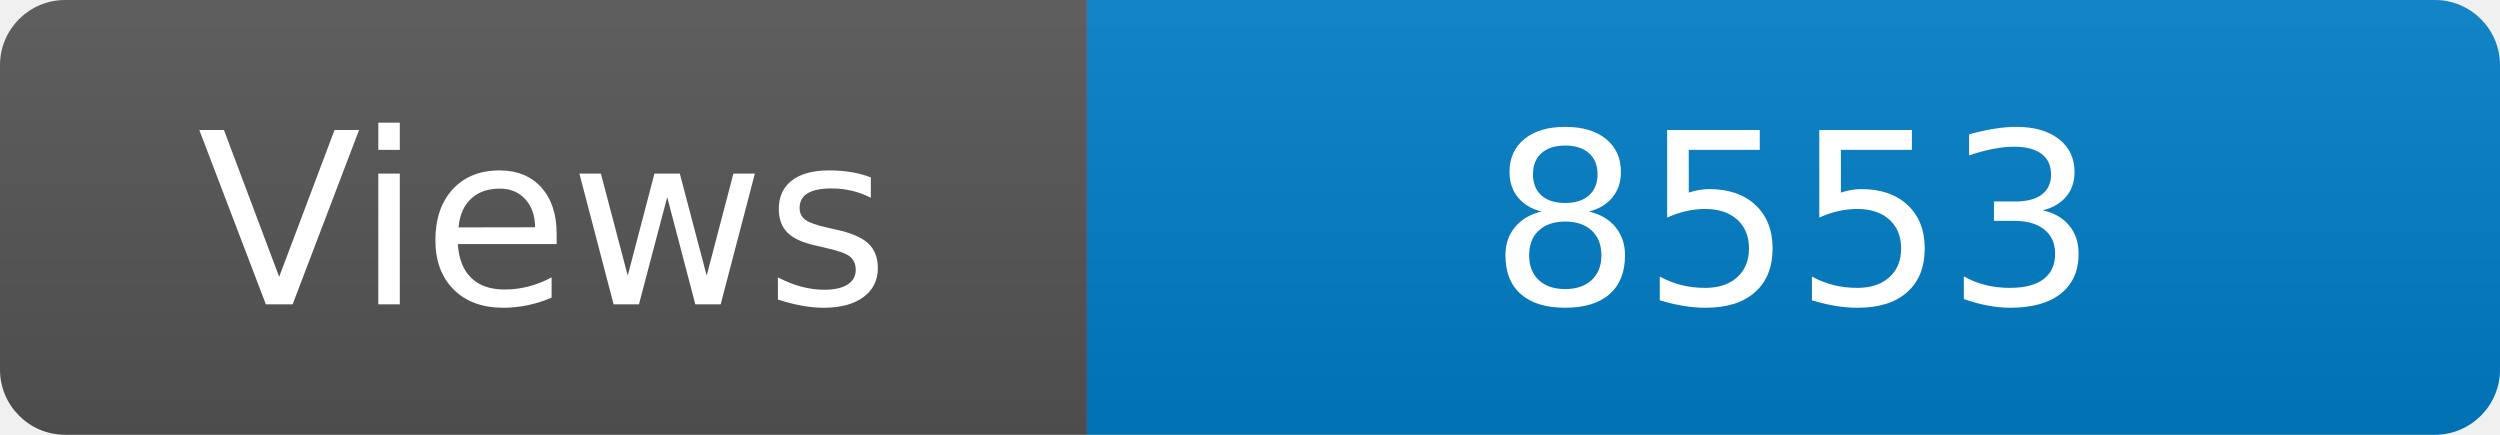
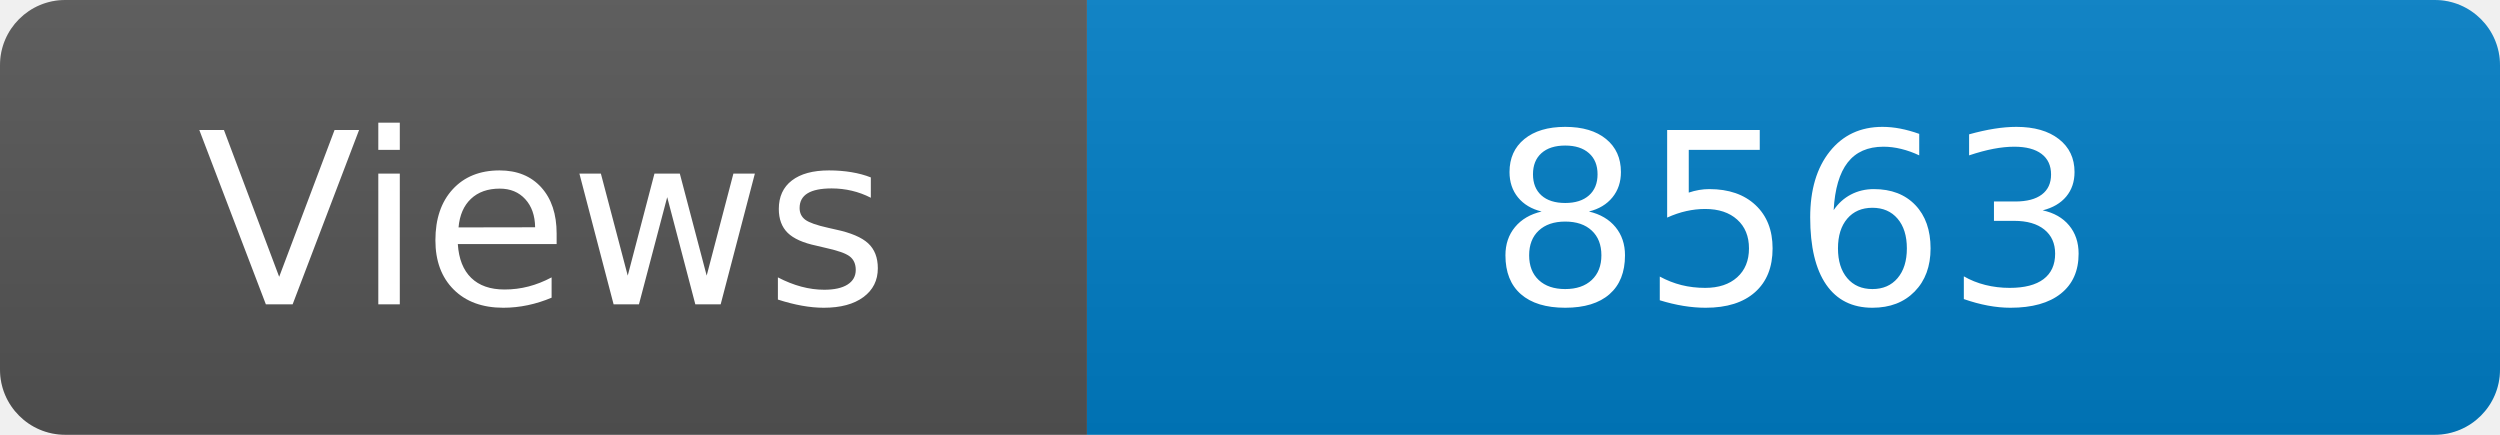
<svg xmlns="http://www.w3.org/2000/svg" width="115" height="20" role="img" aria-label="Maintained?: yes">
  <linearGradient id="s" x2="0" y2="100%">
    <stop offset="0" stop-color="#bbb" stop-opacity=".1" />
    <stop offset="1" stop-opacity=".1" />
  </linearGradient>
  <clipPath id="r">
    <rect width="115" height="20" rx="3" fill="#fff" />
  </clipPath>
  <g clip-path="url(#r)">
    <rect width="50" height="20" fill="#555" />
    <rect x="50" width="160" height="20" fill="#007ec6" />
    <rect width="115" height="20" fill="url(#s)" />
  </g>
  <g fill="#fff" text-anchor="middle" font-family="Verdana,Geneva,DejaVu Sans,sans-serif" font-size="110">
    <text x="250" y="140" transform="scale(.1)" fill="#fff">Views</text>
-     <text x="825" y="140" transform="scale(.1)" fill="#fff">8553</text>
+     <text x="825" y="140" transform="scale(.1)" fill="#fff">8563</text>
  </g>
</svg>
